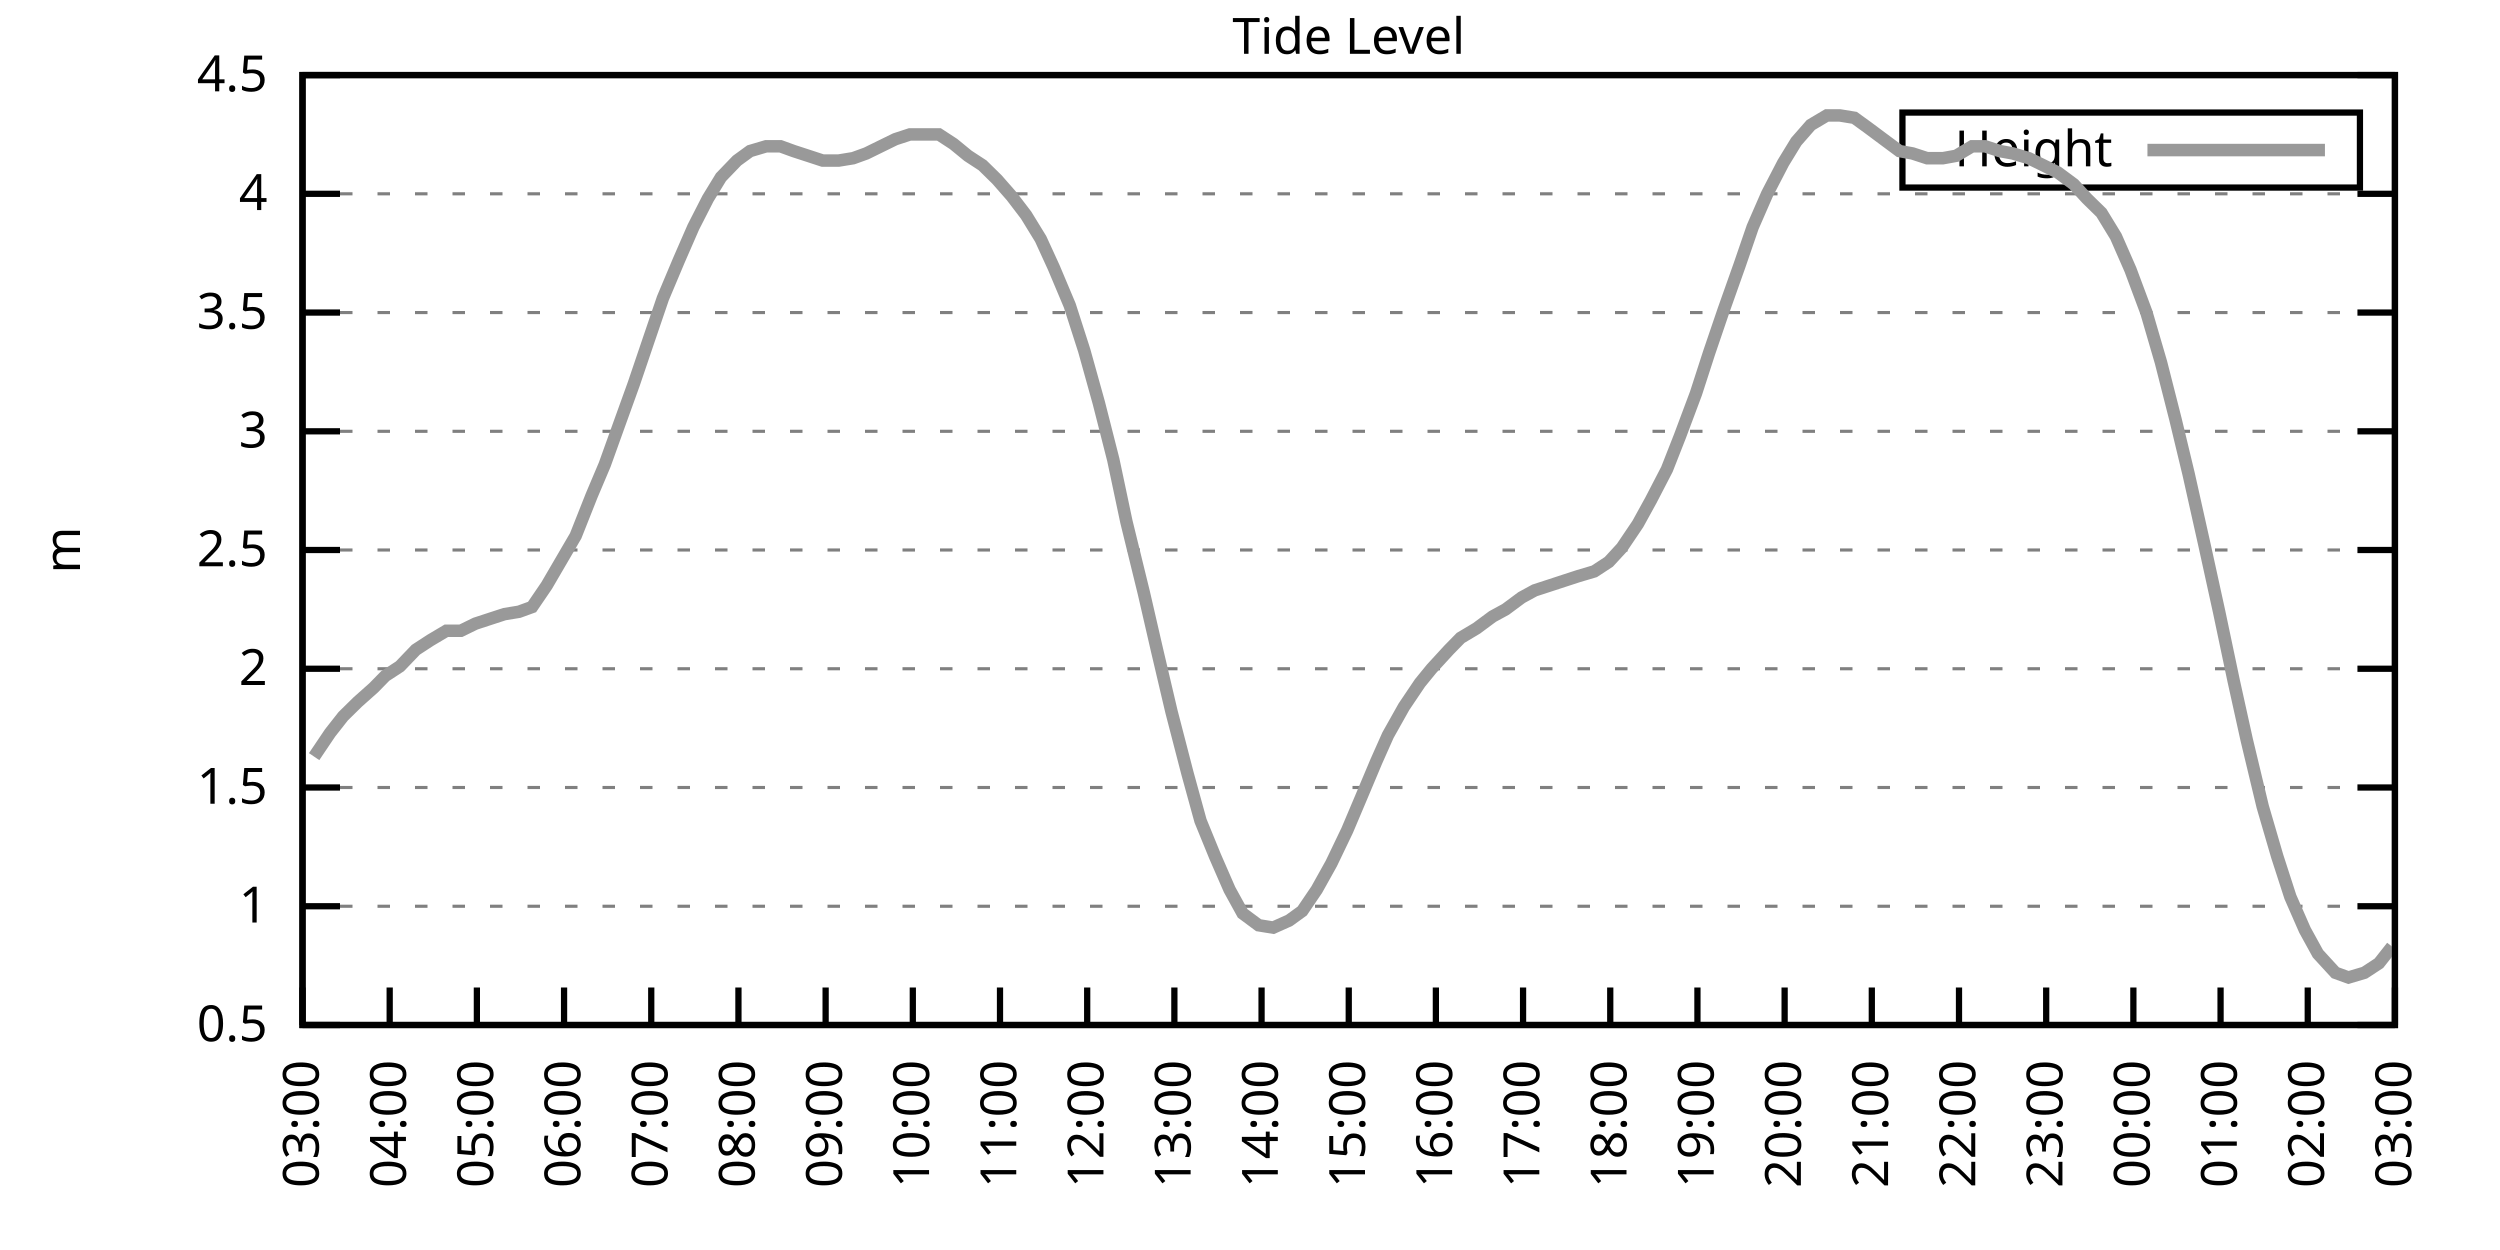
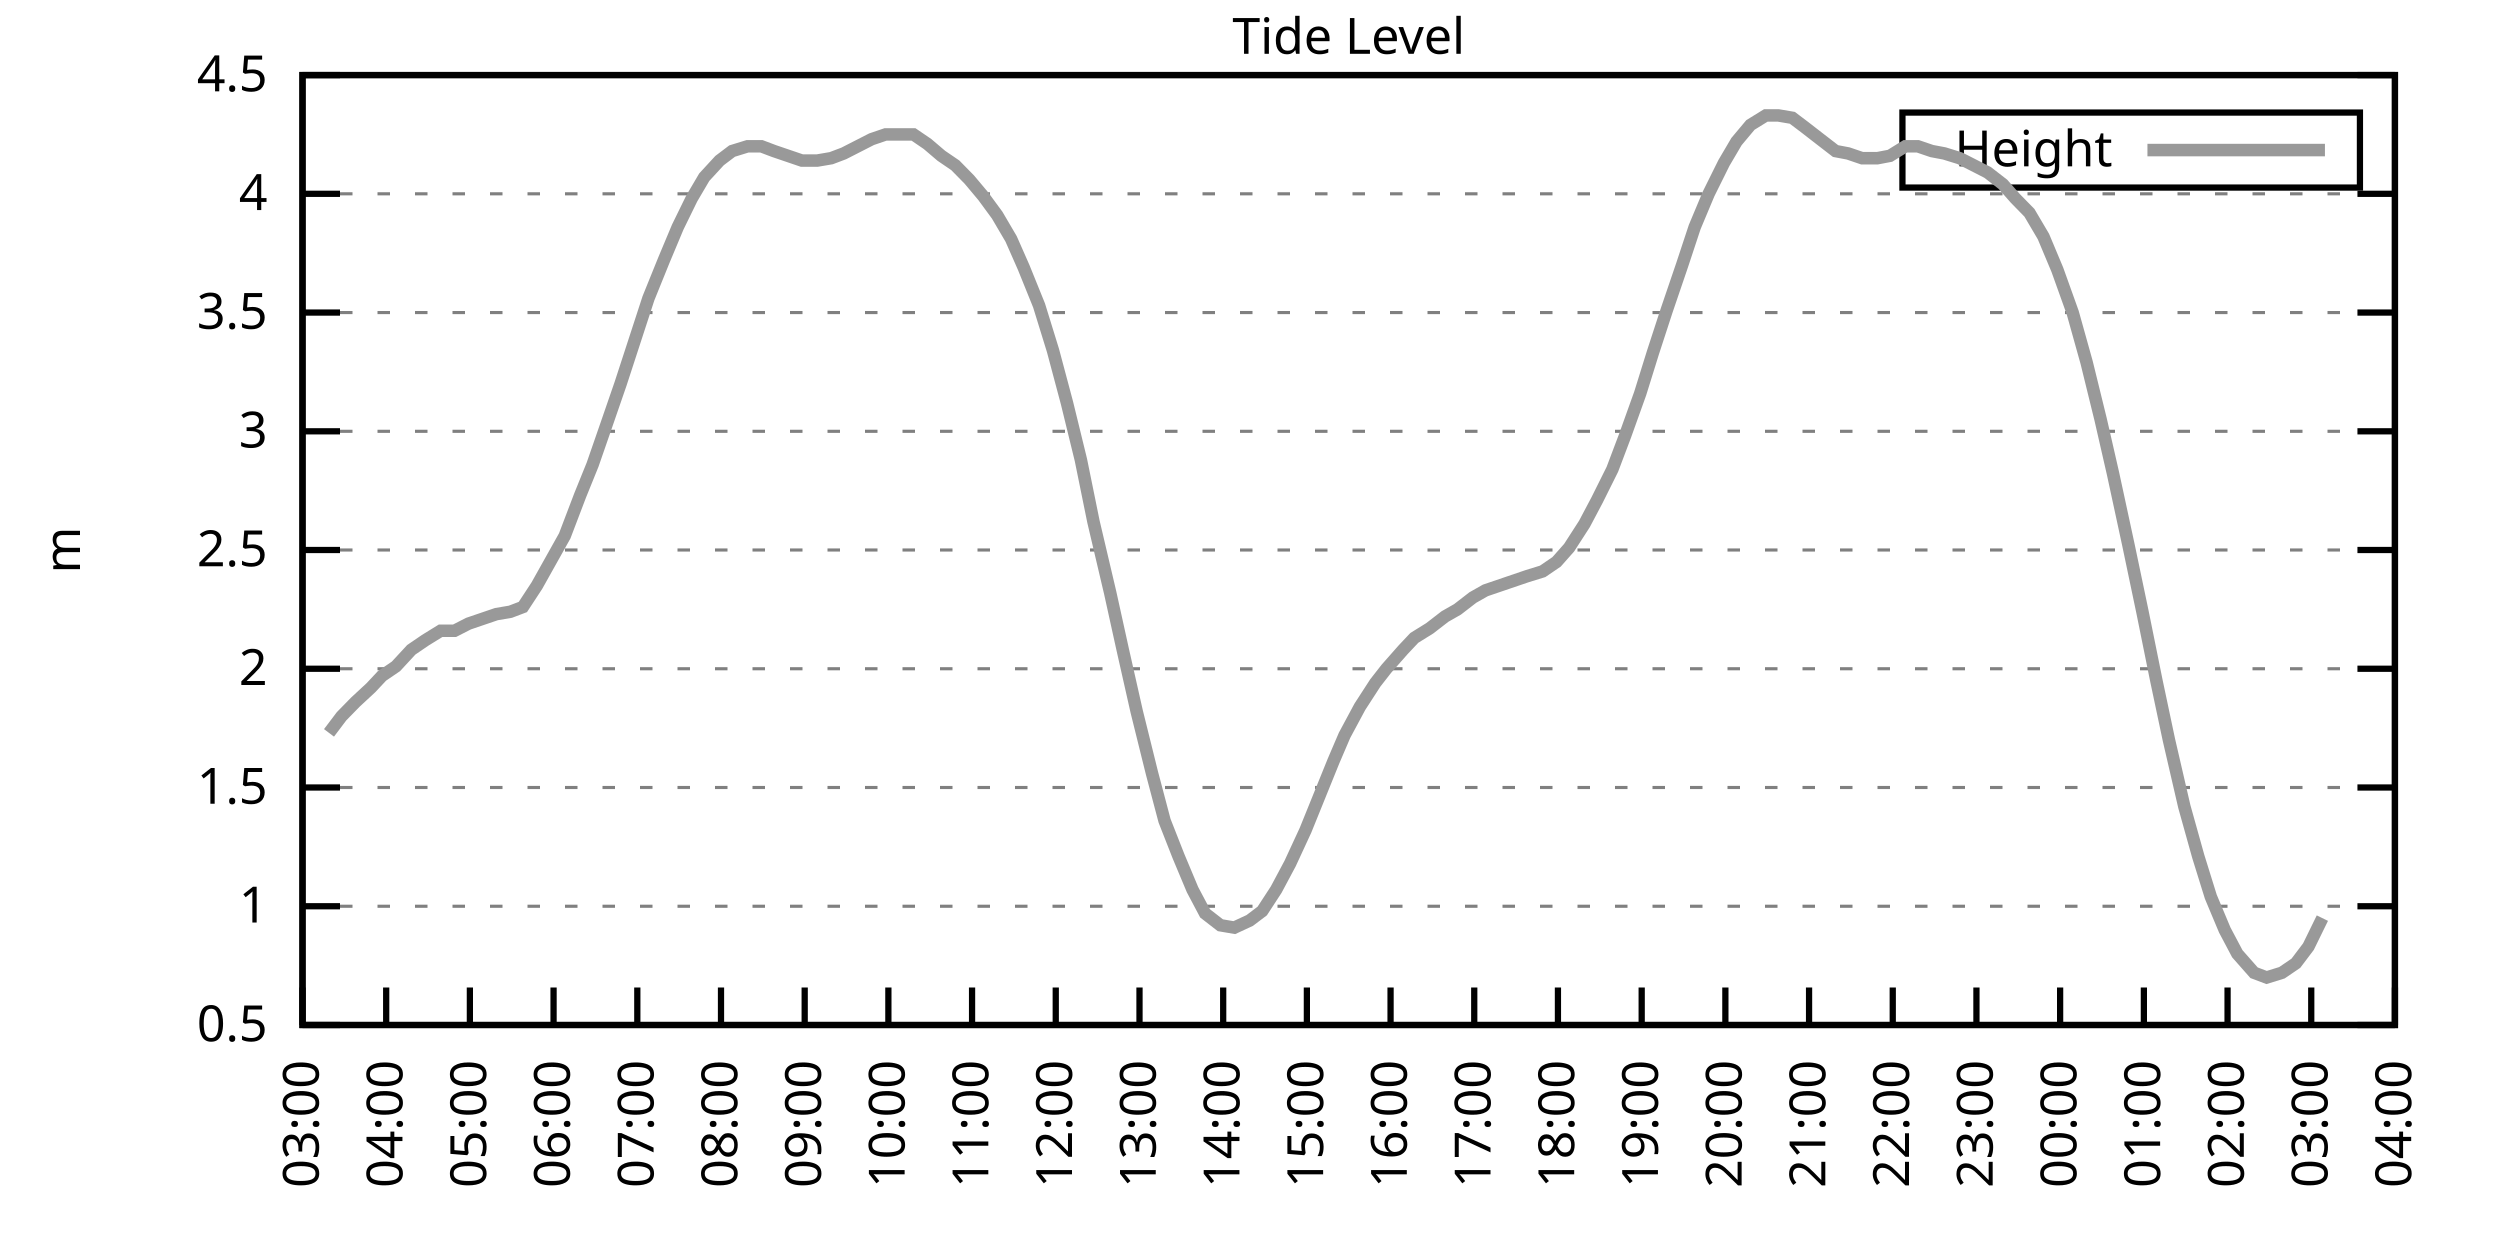
<svg xmlns="http://www.w3.org/2000/svg" xmlns:xlink="http://www.w3.org/1999/xlink" width="400" height="200" viewBox="0 0 400 200">
  <g id="gnuplot_canvas">
    <rect x="0" y="0" width="400" height="200" fill="none" />
    <defs>
      <circle id="gpDot" r="0.5" stroke-width="0.5" stroke="currentColor" />
      <path id="gpPt0" stroke-width="0.333" stroke="currentColor" d="M-1,0 h2 M0,-1 v2" />
      <path id="gpPt1" stroke-width="0.333" stroke="currentColor" d="M-1,-1 L1,1 M1,-1 L-1,1" />
      <path id="gpPt2" stroke-width="0.333" stroke="currentColor" d="M-1,0 L1,0 M0,-1 L0,1 M-1,-1 L1,1 M-1,1 L1,-1" />
      <rect id="gpPt3" stroke-width="0.333" stroke="currentColor" x="-1" y="-1" width="2" height="2" />
      <rect id="gpPt4" stroke-width="0.333" stroke="currentColor" fill="currentColor" x="-1" y="-1" width="2" height="2" />
      <circle id="gpPt5" stroke-width="0.333" stroke="currentColor" cx="0" cy="0" r="1" />
      <use xlink:href="#gpPt5" id="gpPt6" fill="currentColor" stroke="none" />
      <path id="gpPt7" stroke-width="0.333" stroke="currentColor" d="M0,-1.33 L-1.33,0.67 L1.33,0.67 z" />
      <use xlink:href="#gpPt7" id="gpPt8" fill="currentColor" stroke="none" />
      <use xlink:href="#gpPt7" id="gpPt9" stroke="currentColor" transform="rotate(180)" />
      <use xlink:href="#gpPt9" id="gpPt10" fill="currentColor" stroke="none" />
      <use xlink:href="#gpPt3" id="gpPt11" stroke="currentColor" transform="rotate(45)" />
      <use xlink:href="#gpPt11" id="gpPt12" fill="currentColor" stroke="none" />
      <path id="gpPt13" stroke-width="0.333" stroke="currentColor" d="M0,1.330 L1.265,0.411 L0.782,-1.067 L-0.782,-1.076 L-1.265,0.411 z" />
      <use xlink:href="#gpPt13" id="gpPt14" fill="currentColor" stroke="none" />
      <filter id="textbox" filterUnits="objectBoundingBox" x="0" y="0" height="1" width="1">
        <feFlood flood-color="white" flood-opacity="1" result="bgnd" />
        <feComposite in="SourceGraphic" in2="bgnd" operator="atop" />
      </filter>
      <filter id="greybox" filterUnits="objectBoundingBox" x="0" y="0" height="1" width="1">
        <feFlood flood-color="lightgrey" flood-opacity="1" result="grey" />
        <feComposite in="SourceGraphic" in2="grey" operator="atop" />
      </filter>
    </defs>
    <g fill="none" color="white" stroke="currentColor" stroke-width="1.00" stroke-linecap="butt" stroke-linejoin="miter">
</g>
    <g fill="none" color="black" stroke="currentColor" stroke-width="1.00" stroke-linecap="butt" stroke-linejoin="miter">
      <g stroke="none" shape-rendering="crispEdges">
        <polygon fill="rgb(255, 255, 255)" points="48.40,164.00 383.18,164.00 383.18,12.02 48.40,12.02 " />
      </g>
    </g>
    <g fill="none" color="black" stroke="currentColor" stroke-width="1.00" stroke-linecap="butt" stroke-linejoin="miter">
</g>
    <g fill="none" color="black" stroke="black" stroke-width="0.50" stroke-linecap="butt" stroke-linejoin="miter">
</g>
    <g fill="none" color="gray" stroke="currentColor" stroke-width="0.50" stroke-linecap="butt" stroke-linejoin="miter">
      <path stroke="gray" stroke-dasharray="2,4" class="gridline" d="M48.40,164.00 L383.19,164.00  " />
    </g>
    <g fill="none" color="gray" stroke="gray" stroke-width="1.00" stroke-linecap="butt" stroke-linejoin="miter">
</g>
    <g fill="none" color="black" stroke="currentColor" stroke-width="1.00" stroke-linecap="butt" stroke-linejoin="miter">
      <path stroke="black" d="M48.40,164.00 L54.40,164.00 M383.19,164.00 L377.19,164.00  " />
      <g transform="translate(42.80,166.60)" stroke="none" fill="black" font-family="Sans" font-size="8.00" text-anchor="end">
        <text>
          <tspan font-family="Sans"> 0.5</tspan>
        </text>
      </g>
    </g>
    <g fill="none" color="black" stroke="currentColor" stroke-width="1.00" stroke-linecap="butt" stroke-linejoin="miter">
</g>
    <g fill="none" color="black" stroke="black" stroke-width="0.50" stroke-linecap="butt" stroke-linejoin="miter">
</g>
    <g fill="none" color="gray" stroke="currentColor" stroke-width="0.50" stroke-linecap="butt" stroke-linejoin="miter">
      <path stroke="gray" stroke-dasharray="2,4" class="gridline" d="M48.40,145.00 L383.19,145.00  " />
    </g>
    <g fill="none" color="gray" stroke="gray" stroke-width="1.00" stroke-linecap="butt" stroke-linejoin="miter">
</g>
    <g fill="none" color="black" stroke="currentColor" stroke-width="1.00" stroke-linecap="butt" stroke-linejoin="miter">
      <path stroke="black" d="M48.40,145.00 L54.40,145.00 M383.19,145.00 L377.19,145.00  " />
      <g transform="translate(42.80,147.60)" stroke="none" fill="black" font-family="Sans" font-size="8.00" text-anchor="end">
        <text>
          <tspan font-family="Sans"> 1</tspan>
        </text>
      </g>
    </g>
    <g fill="none" color="black" stroke="currentColor" stroke-width="1.00" stroke-linecap="butt" stroke-linejoin="miter">
</g>
    <g fill="none" color="black" stroke="black" stroke-width="0.50" stroke-linecap="butt" stroke-linejoin="miter">
</g>
    <g fill="none" color="gray" stroke="currentColor" stroke-width="0.50" stroke-linecap="butt" stroke-linejoin="miter">
      <path stroke="gray" stroke-dasharray="2,4" class="gridline" d="M48.40,126.00 L383.19,126.00  " />
    </g>
    <g fill="none" color="gray" stroke="gray" stroke-width="1.00" stroke-linecap="butt" stroke-linejoin="miter">
</g>
    <g fill="none" color="black" stroke="currentColor" stroke-width="1.00" stroke-linecap="butt" stroke-linejoin="miter">
      <path stroke="black" d="M48.40,126.00 L54.40,126.00 M383.19,126.00 L377.19,126.00  " />
      <g transform="translate(42.80,128.60)" stroke="none" fill="black" font-family="Sans" font-size="8.00" text-anchor="end">
        <text>
          <tspan font-family="Sans"> 1.5</tspan>
        </text>
      </g>
    </g>
    <g fill="none" color="black" stroke="currentColor" stroke-width="1.00" stroke-linecap="butt" stroke-linejoin="miter">
</g>
    <g fill="none" color="black" stroke="black" stroke-width="0.50" stroke-linecap="butt" stroke-linejoin="miter">
</g>
    <g fill="none" color="gray" stroke="currentColor" stroke-width="0.50" stroke-linecap="butt" stroke-linejoin="miter">
      <path stroke="gray" stroke-dasharray="2,4" class="gridline" d="M48.40,107.00 L383.19,107.00  " />
    </g>
    <g fill="none" color="gray" stroke="gray" stroke-width="1.00" stroke-linecap="butt" stroke-linejoin="miter">
</g>
    <g fill="none" color="black" stroke="currentColor" stroke-width="1.00" stroke-linecap="butt" stroke-linejoin="miter">
      <path stroke="black" d="M48.40,107.00 L54.40,107.00 M383.19,107.00 L377.19,107.00  " />
      <g transform="translate(42.80,109.60)" stroke="none" fill="black" font-family="Sans" font-size="8.00" text-anchor="end">
        <text>
          <tspan font-family="Sans"> 2</tspan>
        </text>
      </g>
    </g>
    <g fill="none" color="black" stroke="currentColor" stroke-width="1.00" stroke-linecap="butt" stroke-linejoin="miter">
</g>
    <g fill="none" color="black" stroke="black" stroke-width="0.50" stroke-linecap="butt" stroke-linejoin="miter">
</g>
    <g fill="none" color="gray" stroke="currentColor" stroke-width="0.50" stroke-linecap="butt" stroke-linejoin="miter">
      <path stroke="gray" stroke-dasharray="2,4" class="gridline" d="M48.40,88.00 L383.19,88.00  " />
    </g>
    <g fill="none" color="gray" stroke="gray" stroke-width="1.00" stroke-linecap="butt" stroke-linejoin="miter">
</g>
    <g fill="none" color="black" stroke="currentColor" stroke-width="1.00" stroke-linecap="butt" stroke-linejoin="miter">
      <path stroke="black" d="M48.40,88.00 L54.40,88.00 M383.19,88.00 L377.19,88.00  " />
      <g transform="translate(42.80,90.60)" stroke="none" fill="black" font-family="Sans" font-size="8.00" text-anchor="end">
        <text>
          <tspan font-family="Sans"> 2.5</tspan>
        </text>
      </g>
    </g>
    <g fill="none" color="black" stroke="currentColor" stroke-width="1.00" stroke-linecap="butt" stroke-linejoin="miter">
</g>
    <g fill="none" color="black" stroke="black" stroke-width="0.50" stroke-linecap="butt" stroke-linejoin="miter">
</g>
    <g fill="none" color="gray" stroke="currentColor" stroke-width="0.50" stroke-linecap="butt" stroke-linejoin="miter">
      <path stroke="gray" stroke-dasharray="2,4" class="gridline" d="M48.40,69.01 L383.19,69.01  " />
    </g>
    <g fill="none" color="gray" stroke="gray" stroke-width="1.00" stroke-linecap="butt" stroke-linejoin="miter">
</g>
    <g fill="none" color="black" stroke="currentColor" stroke-width="1.00" stroke-linecap="butt" stroke-linejoin="miter">
      <path stroke="black" d="M48.40,69.01 L54.40,69.01 M383.19,69.01 L377.19,69.01  " />
      <g transform="translate(42.80,71.61)" stroke="none" fill="black" font-family="Sans" font-size="8.00" text-anchor="end">
        <text>
          <tspan font-family="Sans"> 3</tspan>
        </text>
      </g>
    </g>
    <g fill="none" color="black" stroke="currentColor" stroke-width="1.00" stroke-linecap="butt" stroke-linejoin="miter">
</g>
    <g fill="none" color="black" stroke="black" stroke-width="0.50" stroke-linecap="butt" stroke-linejoin="miter">
</g>
    <g fill="none" color="gray" stroke="currentColor" stroke-width="0.50" stroke-linecap="butt" stroke-linejoin="miter">
      <path stroke="gray" stroke-dasharray="2,4" class="gridline" d="M48.40,50.01 L383.19,50.01  " />
    </g>
    <g fill="none" color="gray" stroke="gray" stroke-width="1.00" stroke-linecap="butt" stroke-linejoin="miter">
</g>
    <g fill="none" color="black" stroke="currentColor" stroke-width="1.00" stroke-linecap="butt" stroke-linejoin="miter">
      <path stroke="black" d="M48.40,50.01 L54.40,50.01 M383.19,50.01 L377.19,50.01  " />
      <g transform="translate(42.80,52.61)" stroke="none" fill="black" font-family="Sans" font-size="8.00" text-anchor="end">
        <text>
          <tspan font-family="Sans"> 3.5</tspan>
        </text>
      </g>
    </g>
    <g fill="none" color="black" stroke="currentColor" stroke-width="1.00" stroke-linecap="butt" stroke-linejoin="miter">
</g>
    <g fill="none" color="black" stroke="black" stroke-width="0.50" stroke-linecap="butt" stroke-linejoin="miter">
</g>
    <g fill="none" color="gray" stroke="currentColor" stroke-width="0.50" stroke-linecap="butt" stroke-linejoin="miter">
      <path stroke="gray" stroke-dasharray="2,4" class="gridline" d="M48.40,31.01 L383.19,31.01  " />
    </g>
    <g fill="none" color="gray" stroke="gray" stroke-width="1.00" stroke-linecap="butt" stroke-linejoin="miter">
</g>
    <g fill="none" color="black" stroke="currentColor" stroke-width="1.00" stroke-linecap="butt" stroke-linejoin="miter">
      <path stroke="black" d="M48.40,31.01 L54.40,31.01 M383.19,31.01 L377.19,31.01  " />
      <g transform="translate(42.80,33.61)" stroke="none" fill="black" font-family="Sans" font-size="8.00" text-anchor="end">
        <text>
          <tspan font-family="Sans"> 4</tspan>
        </text>
      </g>
    </g>
    <g fill="none" color="black" stroke="currentColor" stroke-width="1.00" stroke-linecap="butt" stroke-linejoin="miter">
</g>
    <g fill="none" color="black" stroke="black" stroke-width="0.50" stroke-linecap="butt" stroke-linejoin="miter">
</g>
    <g fill="none" color="gray" stroke="currentColor" stroke-width="0.50" stroke-linecap="butt" stroke-linejoin="miter">
      <path stroke="gray" stroke-dasharray="2,4" class="gridline" d="M48.40,12.01 L383.19,12.01  " />
    </g>
    <g fill="none" color="gray" stroke="gray" stroke-width="1.00" stroke-linecap="butt" stroke-linejoin="miter">
</g>
    <g fill="none" color="black" stroke="currentColor" stroke-width="1.00" stroke-linecap="butt" stroke-linejoin="miter">
      <path stroke="black" d="M48.40,12.01 L54.40,12.01 M383.19,12.01 L377.19,12.01  " />
      <g transform="translate(42.80,14.61)" stroke="none" fill="black" font-family="Sans" font-size="8.00" text-anchor="end">
        <text>
          <tspan font-family="Sans"> 4.5</tspan>
        </text>
      </g>
    </g>
    <g fill="none" color="black" stroke="currentColor" stroke-width="1.00" stroke-linecap="butt" stroke-linejoin="miter">
      <path stroke="black" d="M48.40,164.00 L48.40,158.00  " />
      <g transform="translate(51.00,169.60) rotate(270.00)" stroke="none" fill="black" font-family="Sans" font-size="8.00" text-anchor="end">
        <text>
          <tspan font-family="Sans">03:00</tspan>
        </text>
      </g>
    </g>
    <g fill="none" color="black" stroke="currentColor" stroke-width="1.00" stroke-linecap="butt" stroke-linejoin="miter">
-       <path stroke="black" d="M62.35,164.00 L62.35,158.00  " />
-       <g transform="translate(64.95,169.60) rotate(270.00)" stroke="none" fill="black" font-family="Sans" font-size="8.00" text-anchor="end">
+       <path stroke="black" d="M61.79,164.00 L61.79,158.00  " />
+       <g transform="translate(64.39,169.60) rotate(270.00)" stroke="none" fill="black" font-family="Sans" font-size="8.00" text-anchor="end">
        <text>
          <tspan font-family="Sans">04:00</tspan>
        </text>
      </g>
    </g>
    <g fill="none" color="black" stroke="currentColor" stroke-width="1.00" stroke-linecap="butt" stroke-linejoin="miter">
-       <path stroke="black" d="M76.30,164.00 L76.30,158.00  " />
-       <g transform="translate(78.90,169.60) rotate(270.00)" stroke="none" fill="black" font-family="Sans" font-size="8.00" text-anchor="end">
+       <path stroke="black" d="M75.18,164.00 L75.18,158.00  " />
+       <g transform="translate(77.78,169.60) rotate(270.00)" stroke="none" fill="black" font-family="Sans" font-size="8.00" text-anchor="end">
        <text>
          <tspan font-family="Sans">05:00</tspan>
        </text>
      </g>
    </g>
    <g fill="none" color="black" stroke="currentColor" stroke-width="1.00" stroke-linecap="butt" stroke-linejoin="miter">
-       <path stroke="black" d="M90.25,164.00 L90.25,158.00  " />
-       <g transform="translate(92.85,169.60) rotate(270.00)" stroke="none" fill="black" font-family="Sans" font-size="8.00" text-anchor="end">
+       <path stroke="black" d="M88.57,164.00 L88.57,158.00  " />
+       <g transform="translate(91.17,169.60) rotate(270.00)" stroke="none" fill="black" font-family="Sans" font-size="8.00" text-anchor="end">
        <text>
          <tspan font-family="Sans">06:00</tspan>
        </text>
      </g>
    </g>
    <g fill="none" color="black" stroke="currentColor" stroke-width="1.00" stroke-linecap="butt" stroke-linejoin="miter">
-       <path stroke="black" d="M104.20,164.00 L104.20,158.00  " />
-       <g transform="translate(106.80,169.60) rotate(270.00)" stroke="none" fill="black" font-family="Sans" font-size="8.00" text-anchor="end">
+       <path stroke="black" d="M101.97,164.00 L101.97,158.00  " />
+       <g transform="translate(104.57,169.60) rotate(270.00)" stroke="none" fill="black" font-family="Sans" font-size="8.00" text-anchor="end">
        <text>
          <tspan font-family="Sans">07:00</tspan>
        </text>
      </g>
    </g>
    <g fill="none" color="black" stroke="currentColor" stroke-width="1.00" stroke-linecap="butt" stroke-linejoin="miter">
-       <path stroke="black" d="M118.15,164.00 L118.15,158.00  " />
-       <g transform="translate(120.75,169.60) rotate(270.00)" stroke="none" fill="black" font-family="Sans" font-size="8.00" text-anchor="end">
+       <path stroke="black" d="M115.36,164.00 L115.36,158.00  " />
+       <g transform="translate(117.96,169.60) rotate(270.00)" stroke="none" fill="black" font-family="Sans" font-size="8.00" text-anchor="end">
        <text>
          <tspan font-family="Sans">08:00</tspan>
        </text>
      </g>
    </g>
    <g fill="none" color="black" stroke="currentColor" stroke-width="1.00" stroke-linecap="butt" stroke-linejoin="miter">
-       <path stroke="black" d="M132.10,164.00 L132.10,158.00  " />
-       <g transform="translate(134.70,169.60) rotate(270.00)" stroke="none" fill="black" font-family="Sans" font-size="8.00" text-anchor="end">
+       <path stroke="black" d="M128.75,164.00 L128.75,158.00  " />
+       <g transform="translate(131.35,169.60) rotate(270.00)" stroke="none" fill="black" font-family="Sans" font-size="8.00" text-anchor="end">
        <text>
          <tspan font-family="Sans">09:00</tspan>
        </text>
      </g>
    </g>
    <g fill="none" color="black" stroke="currentColor" stroke-width="1.00" stroke-linecap="butt" stroke-linejoin="miter">
-       <path stroke="black" d="M146.05,164.00 L146.05,158.00  " />
-       <g transform="translate(148.65,169.60) rotate(270.00)" stroke="none" fill="black" font-family="Sans" font-size="8.00" text-anchor="end">
+       <path stroke="black" d="M142.14,164.00 L142.14,158.00  " />
+       <g transform="translate(144.74,169.60) rotate(270.00)" stroke="none" fill="black" font-family="Sans" font-size="8.00" text-anchor="end">
        <text>
          <tspan font-family="Sans">10:00</tspan>
        </text>
      </g>
    </g>
    <g fill="none" color="black" stroke="currentColor" stroke-width="1.00" stroke-linecap="butt" stroke-linejoin="miter">
-       <path stroke="black" d="M160.00,164.00 L160.00,158.00  " />
-       <g transform="translate(162.60,169.60) rotate(270.00)" stroke="none" fill="black" font-family="Sans" font-size="8.00" text-anchor="end">
+       <path stroke="black" d="M155.53,164.00 L155.53,158.00  " />
+       <g transform="translate(158.13,169.60) rotate(270.00)" stroke="none" fill="black" font-family="Sans" font-size="8.00" text-anchor="end">
        <text>
          <tspan font-family="Sans">11:00</tspan>
        </text>
      </g>
    </g>
    <g fill="none" color="black" stroke="currentColor" stroke-width="1.00" stroke-linecap="butt" stroke-linejoin="miter">
-       <path stroke="black" d="M173.95,164.00 L173.95,158.00  " />
-       <g transform="translate(176.55,169.60) rotate(270.00)" stroke="none" fill="black" font-family="Sans" font-size="8.00" text-anchor="end">
+       <path stroke="black" d="M168.92,164.00 L168.92,158.00  " />
+       <g transform="translate(171.52,169.60) rotate(270.00)" stroke="none" fill="black" font-family="Sans" font-size="8.00" text-anchor="end">
        <text>
          <tspan font-family="Sans">12:00</tspan>
        </text>
      </g>
    </g>
    <g fill="none" color="black" stroke="currentColor" stroke-width="1.00" stroke-linecap="butt" stroke-linejoin="miter">
-       <path stroke="black" d="M187.90,164.00 L187.90,158.00  " />
-       <g transform="translate(190.50,169.60) rotate(270.00)" stroke="none" fill="black" font-family="Sans" font-size="8.00" text-anchor="end">
+       <path stroke="black" d="M182.32,164.00 L182.32,158.00  " />
+       <g transform="translate(184.92,169.60) rotate(270.00)" stroke="none" fill="black" font-family="Sans" font-size="8.00" text-anchor="end">
        <text>
          <tspan font-family="Sans">13:00</tspan>
        </text>
      </g>
    </g>
    <g fill="none" color="black" stroke="currentColor" stroke-width="1.00" stroke-linecap="butt" stroke-linejoin="miter">
-       <path stroke="black" d="M201.85,164.00 L201.85,158.00  " />
-       <g transform="translate(204.45,169.60) rotate(270.00)" stroke="none" fill="black" font-family="Sans" font-size="8.00" text-anchor="end">
+       <path stroke="black" d="M195.71,164.00 L195.71,158.00  " />
+       <g transform="translate(198.31,169.60) rotate(270.00)" stroke="none" fill="black" font-family="Sans" font-size="8.00" text-anchor="end">
        <text>
          <tspan font-family="Sans">14:00</tspan>
        </text>
      </g>
    </g>
    <g fill="none" color="black" stroke="currentColor" stroke-width="1.00" stroke-linecap="butt" stroke-linejoin="miter">
-       <path stroke="black" d="M215.80,164.00 L215.80,158.00  " />
-       <g transform="translate(218.40,169.60) rotate(270.00)" stroke="none" fill="black" font-family="Sans" font-size="8.00" text-anchor="end">
+       <path stroke="black" d="M209.10,164.00 L209.10,158.00  " />
+       <g transform="translate(211.70,169.60) rotate(270.00)" stroke="none" fill="black" font-family="Sans" font-size="8.00" text-anchor="end">
        <text>
          <tspan font-family="Sans">15:00</tspan>
        </text>
      </g>
    </g>
    <g fill="none" color="black" stroke="currentColor" stroke-width="1.00" stroke-linecap="butt" stroke-linejoin="miter">
-       <path stroke="black" d="M229.74,164.00 L229.74,158.00  " />
-       <g transform="translate(232.34,169.60) rotate(270.00)" stroke="none" fill="black" font-family="Sans" font-size="8.00" text-anchor="end">
+       <path stroke="black" d="M222.49,164.00 L222.49,158.00  " />
+       <g transform="translate(225.09,169.60) rotate(270.00)" stroke="none" fill="black" font-family="Sans" font-size="8.00" text-anchor="end">
        <text>
          <tspan font-family="Sans">16:00</tspan>
        </text>
      </g>
    </g>
    <g fill="none" color="black" stroke="currentColor" stroke-width="1.00" stroke-linecap="butt" stroke-linejoin="miter">
-       <path stroke="black" d="M243.69,164.00 L243.69,158.00  " />
-       <g transform="translate(246.29,169.60) rotate(270.00)" stroke="none" fill="black" font-family="Sans" font-size="8.00" text-anchor="end">
+       <path stroke="black" d="M235.88,164.00 L235.88,158.00  " />
+       <g transform="translate(238.48,169.60) rotate(270.00)" stroke="none" fill="black" font-family="Sans" font-size="8.00" text-anchor="end">
        <text>
          <tspan font-family="Sans">17:00</tspan>
        </text>
      </g>
    </g>
    <g fill="none" color="black" stroke="currentColor" stroke-width="1.00" stroke-linecap="butt" stroke-linejoin="miter">
-       <path stroke="black" d="M257.64,164.00 L257.64,158.00  " />
-       <g transform="translate(260.24,169.60) rotate(270.00)" stroke="none" fill="black" font-family="Sans" font-size="8.00" text-anchor="end">
+       <path stroke="black" d="M249.27,164.00 L249.27,158.00  " />
+       <g transform="translate(251.87,169.60) rotate(270.00)" stroke="none" fill="black" font-family="Sans" font-size="8.00" text-anchor="end">
        <text>
          <tspan font-family="Sans">18:00</tspan>
        </text>
      </g>
    </g>
    <g fill="none" color="black" stroke="currentColor" stroke-width="1.00" stroke-linecap="butt" stroke-linejoin="miter">
-       <path stroke="black" d="M271.59,164.00 L271.59,158.00  " />
-       <g transform="translate(274.19,169.60) rotate(270.00)" stroke="none" fill="black" font-family="Sans" font-size="8.00" text-anchor="end">
+       <path stroke="black" d="M262.67,164.00 L262.67,158.00  " />
+       <g transform="translate(265.27,169.60) rotate(270.00)" stroke="none" fill="black" font-family="Sans" font-size="8.00" text-anchor="end">
        <text>
          <tspan font-family="Sans">19:00</tspan>
        </text>
      </g>
    </g>
    <g fill="none" color="black" stroke="currentColor" stroke-width="1.00" stroke-linecap="butt" stroke-linejoin="miter">
-       <path stroke="black" d="M285.54,164.00 L285.54,158.00  " />
-       <g transform="translate(288.14,169.60) rotate(270.00)" stroke="none" fill="black" font-family="Sans" font-size="8.00" text-anchor="end">
+       <path stroke="black" d="M276.06,164.00 L276.06,158.00  " />
+       <g transform="translate(278.66,169.60) rotate(270.00)" stroke="none" fill="black" font-family="Sans" font-size="8.00" text-anchor="end">
        <text>
          <tspan font-family="Sans">20:00</tspan>
        </text>
      </g>
    </g>
    <g fill="none" color="black" stroke="currentColor" stroke-width="1.00" stroke-linecap="butt" stroke-linejoin="miter">
-       <path stroke="black" d="M299.49,164.00 L299.49,158.00  " />
-       <g transform="translate(302.09,169.60) rotate(270.00)" stroke="none" fill="black" font-family="Sans" font-size="8.00" text-anchor="end">
+       <path stroke="black" d="M289.45,164.00 L289.45,158.00  " />
+       <g transform="translate(292.05,169.60) rotate(270.00)" stroke="none" fill="black" font-family="Sans" font-size="8.00" text-anchor="end">
        <text>
          <tspan font-family="Sans">21:00</tspan>
        </text>
      </g>
    </g>
    <g fill="none" color="black" stroke="currentColor" stroke-width="1.00" stroke-linecap="butt" stroke-linejoin="miter">
-       <path stroke="black" d="M313.44,164.00 L313.44,158.00  " />
-       <g transform="translate(316.04,169.60) rotate(270.00)" stroke="none" fill="black" font-family="Sans" font-size="8.00" text-anchor="end">
+       <path stroke="black" d="M302.84,164.00 L302.84,158.00  " />
+       <g transform="translate(305.44,169.60) rotate(270.00)" stroke="none" fill="black" font-family="Sans" font-size="8.00" text-anchor="end">
        <text>
          <tspan font-family="Sans">22:00</tspan>
        </text>
      </g>
    </g>
    <g fill="none" color="black" stroke="currentColor" stroke-width="1.00" stroke-linecap="butt" stroke-linejoin="miter">
-       <path stroke="black" d="M327.39,164.00 L327.39,158.00  " />
-       <g transform="translate(329.99,169.60) rotate(270.00)" stroke="none" fill="black" font-family="Sans" font-size="8.00" text-anchor="end">
+       <path stroke="black" d="M316.23,164.00 L316.23,158.00  " />
+       <g transform="translate(318.83,169.60) rotate(270.00)" stroke="none" fill="black" font-family="Sans" font-size="8.00" text-anchor="end">
        <text>
          <tspan font-family="Sans">23:00</tspan>
        </text>
      </g>
    </g>
    <g fill="none" color="black" stroke="currentColor" stroke-width="1.00" stroke-linecap="butt" stroke-linejoin="miter">
-       <path stroke="black" d="M341.34,164.00 L341.34,158.00  " />
-       <g transform="translate(343.94,169.60) rotate(270.00)" stroke="none" fill="black" font-family="Sans" font-size="8.00" text-anchor="end">
+       <path stroke="black" d="M329.62,164.00 L329.62,158.00  " />
+       <g transform="translate(332.22,169.60) rotate(270.00)" stroke="none" fill="black" font-family="Sans" font-size="8.00" text-anchor="end">
        <text>
          <tspan font-family="Sans">00:00</tspan>
        </text>
      </g>
    </g>
    <g fill="none" color="black" stroke="currentColor" stroke-width="1.00" stroke-linecap="butt" stroke-linejoin="miter">
-       <path stroke="black" d="M355.29,164.00 L355.29,158.00  " />
-       <g transform="translate(357.89,169.60) rotate(270.00)" stroke="none" fill="black" font-family="Sans" font-size="8.00" text-anchor="end">
+       <path stroke="black" d="M343.02,164.00 L343.02,158.00  " />
+       <g transform="translate(345.62,169.60) rotate(270.00)" stroke="none" fill="black" font-family="Sans" font-size="8.00" text-anchor="end">
        <text>
          <tspan font-family="Sans">01:00</tspan>
        </text>
      </g>
    </g>
    <g fill="none" color="black" stroke="currentColor" stroke-width="1.00" stroke-linecap="butt" stroke-linejoin="miter">
-       <path stroke="black" d="M369.24,164.00 L369.24,158.00  " />
-       <g transform="translate(371.84,169.60) rotate(270.00)" stroke="none" fill="black" font-family="Sans" font-size="8.00" text-anchor="end">
+       <path stroke="black" d="M356.41,164.00 L356.41,158.00  " />
+       <g transform="translate(359.01,169.60) rotate(270.00)" stroke="none" fill="black" font-family="Sans" font-size="8.00" text-anchor="end">
        <text>
          <tspan font-family="Sans">02:00</tspan>
+         </text>
+       </g>
+     </g>
+     <g fill="none" color="black" stroke="currentColor" stroke-width="1.00" stroke-linecap="butt" stroke-linejoin="miter">
+       <path stroke="black" d="M369.80,164.00 L369.80,158.00  " />
+       <g transform="translate(372.40,169.60) rotate(270.00)" stroke="none" fill="black" font-family="Sans" font-size="8.00" text-anchor="end">
+         <text>
+           <tspan font-family="Sans">03:00</tspan>
        </text>
      </g>
    </g>
    <g fill="none" color="black" stroke="currentColor" stroke-width="1.00" stroke-linecap="butt" stroke-linejoin="miter">
      <path stroke="black" d="M383.19,164.00 L383.19,158.00  " />
      <g transform="translate(385.79,169.60) rotate(270.00)" stroke="none" fill="black" font-family="Sans" font-size="8.00" text-anchor="end">
        <text>
-           <tspan font-family="Sans">03:00</tspan>
+           <tspan font-family="Sans">04:00</tspan>
        </text>
      </g>
    </g>
    <g fill="none" color="black" stroke="currentColor" stroke-width="1.00" stroke-linecap="butt" stroke-linejoin="miter">
</g>
    <g fill="none" color="black" stroke="currentColor" stroke-width="1.00" stroke-linecap="butt" stroke-linejoin="miter">
      <path stroke="black" d="M48.40,12.01 L48.40,164.00 L383.19,164.00 L383.19,12.01 L48.40,12.01 Z  " />
    </g>
    <g fill="none" color="black" stroke="currentColor" stroke-width="1.00" stroke-linecap="butt" stroke-linejoin="miter">
</g>
    <g fill="none" color="black" stroke="currentColor" stroke-width="1.00" stroke-linecap="butt" stroke-linejoin="miter">
      <path stroke="black" d="M304.39,30.01 L304.39,18.01 L377.59,18.01 L377.59,30.01 L304.39,30.01 Z  " />
    </g>
    <g id="Tide_level_plot_1">
      <g fill="none" color="white" stroke="black" stroke-width="2.00" stroke-linecap="butt" stroke-linejoin="miter">
</g>
      <g fill="none" color="black" stroke="currentColor" stroke-width="2.00" stroke-linecap="butt" stroke-linejoin="miter">
        <g transform="translate(337.99,26.61)" stroke="none" fill="black" font-family="Sans" font-size="8.00" text-anchor="end">
          <text>
            <tspan font-family="Sans">Height</tspan>
          </text>
        </g>
      </g>
      <g fill="none" color="black" stroke="currentColor" stroke-width="2.00" stroke-linecap="butt" stroke-linejoin="miter">
-         <path stroke="rgb(153, 153, 153)" d="M343.59,24.01 L371.99,24.01 M50.26,121.06 L52.82,117.26 L54.91,114.60 L57.23,112.32 L59.79,110.04 L61.65,108.14   L63.98,106.62 L66.53,103.96 L68.86,102.44 L71.42,100.92 L73.74,100.92 L76.07,99.78 L78.39,99.02 L80.72,98.26   L83.04,97.88 L85.13,97.12 L87.46,93.70 L92.11,85.73 L94.67,79.27 L96.76,74.33 L99.08,67.87 L101.41,61.41   L103.73,54.57 L106.06,47.73 L108.62,41.65 L110.94,36.33 L113.27,31.77 L115.36,28.35 L117.92,25.69 L120.01,24.17   L122.57,23.41 L124.89,23.41 L126.98,24.17 L129.31,24.93 L131.63,25.69 L134.19,25.69 L136.51,25.31 L138.61,24.55   L140.93,23.41 L143.26,22.27 L145.58,21.51 L147.91,21.51 L150.23,21.51 L152.56,23.03 L154.88,24.93 L157.21,26.45   L159.53,28.73 L161.86,31.39 L164.18,34.43 L166.51,38.23 L168.60,42.79 L171.16,48.87 L173.48,56.09 L175.81,64.45   L178.13,73.57 L180.22,83.45 L183.01,94.84 L185.11,103.96 L187.43,113.84 L189.99,123.72 L192.08,131.32 L194.41,137.02   L196.73,142.34 L198.82,146.14 L201.38,148.04 L203.71,148.42 L206.26,147.28 L208.36,145.76 L210.68,142.34 L213.01,138.16   L215.56,132.84 L217.65,127.90 L220.21,121.82 L222.07,117.64 L224.63,113.08 L227.19,109.28 L229.05,107.00 L231.84,103.96   L233.70,102.06 L236.25,100.54 L238.81,98.64 L240.90,97.50 L243.46,95.60 L245.55,94.46 L247.88,93.70 L250.20,92.94   L252.53,92.18 L255.09,91.42 L257.41,89.90 L259.50,87.63 L262.06,83.83 L264.15,80.03 L266.71,75.09 L268.80,69.77   L271.36,62.93 L273.45,56.47 L275.78,49.63 L278.34,42.41 L280.43,36.33 L282.75,31.01 L285.31,26.07 L287.40,22.65   L289.73,19.99 L292.29,18.47 L294.38,18.47 L296.70,18.85 L298.80,20.37 L301.35,22.27 L303.91,24.17 L306.00,24.55   L308.33,25.31 L310.88,25.31 L312.98,24.93 L315.53,23.41 L317.63,23.41 L319.95,24.17 L322.04,24.55 L324.60,25.31   L326.93,26.45 L329.25,27.59 L331.81,29.49 L333.90,31.77 L336.23,34.05 L338.55,37.85 L340.88,43.17 L343.43,50.01   L345.76,57.99 L348.08,67.11 L350.18,75.85 L352.73,87.25 L355.06,97.88 L357.38,108.90 L359.48,118.40 L362.03,129.04   L364.36,137.02 L366.45,143.48 L368.78,148.80 L370.87,152.60 L373.66,155.64 L375.75,156.40 L378.31,155.64 L380.63,154.12   L382.73,151.46  " />
+         <path stroke="rgb(153, 153, 153)" d="M343.59,24.01 L371.99,24.01 M52.64,117.26 L54.65,114.60 L56.88,112.32 L59.34,110.04 L61.12,108.14 L63.35,106.62   L65.81,103.96 L68.04,102.44 L70.50,100.92 L72.73,100.92 L74.96,99.78 L77.19,99.02 L79.42,98.26 L81.66,97.88   L83.66,97.12 L85.90,93.70 L90.36,85.73 L92.82,79.27 L94.82,74.33 L97.06,67.87 L99.29,61.41 L101.52,54.57   L103.75,47.73 L106.21,41.65 L108.44,36.33 L110.67,31.77 L112.68,28.35 L115.13,25.69 L117.14,24.17 L119.60,23.41   L121.83,23.41 L123.84,24.17 L126.07,24.93 L128.30,25.69 L130.76,25.69 L132.99,25.31 L135.00,24.55 L137.23,23.41   L139.46,22.27 L141.69,21.51 L143.93,21.51 L146.16,21.51 L148.39,23.03 L150.62,24.93 L152.85,26.45 L155.09,28.73   L157.32,31.39 L159.55,34.43 L161.78,38.23 L163.79,42.79 L166.25,48.87 L168.48,56.09 L170.71,64.45 L172.94,73.57   L174.95,83.45 L177.63,94.84 L179.64,103.96 L181.87,113.84 L184.32,123.72 L186.33,131.32 L188.57,137.02 L190.80,142.34   L192.81,146.14 L195.26,148.04 L197.49,148.42 L199.95,147.28 L201.96,145.76 L204.19,142.34 L206.42,138.16 L208.88,132.84   L210.88,127.90 L213.34,121.82 L215.13,117.64 L217.58,113.08 L220.04,109.28 L221.82,107.00 L224.50,103.96 L226.29,102.06   L228.74,100.54 L231.20,98.64 L233.20,97.50 L235.66,95.60 L237.67,94.46 L239.90,93.70 L242.13,92.94 L244.36,92.18   L246.82,91.42 L249.05,89.90 L251.06,87.63 L253.51,83.83 L255.52,80.03 L257.98,75.09 L259.99,69.77 L262.44,62.93   L264.45,56.47 L266.68,49.63 L269.14,42.41 L271.15,36.33 L273.38,31.01 L275.83,26.07 L277.84,22.65 L280.07,19.99   L282.53,18.47 L284.54,18.47 L286.77,18.85 L288.78,20.37 L291.23,22.27 L293.69,24.17 L295.70,24.55 L297.93,25.31   L300.39,25.31 L302.39,24.93 L304.85,23.41 L306.86,23.41 L309.09,24.17 L311.10,24.55 L313.55,25.31 L315.79,26.45   L318.02,27.59 L320.47,29.49 L322.48,31.77 L324.71,34.05 L326.95,37.85 L329.18,43.17 L331.63,50.01 L333.86,57.99   L336.10,67.11 L338.10,75.85 L340.56,87.25 L342.79,97.88 L345.02,108.90 L347.03,118.40 L349.49,129.04 L351.72,137.02   L353.73,143.48 L355.96,148.80 L357.97,152.60 L360.65,155.64 L362.66,156.40 L365.11,155.64 L367.34,154.12 L369.35,151.46   L371.58,146.90  " />
      </g>
    </g>
    <g fill="none" color="black" stroke="currentColor" stroke-width="2.00" stroke-linecap="butt" stroke-linejoin="miter">
</g>
    <g fill="none" color="black" stroke="black" stroke-width="1.00" stroke-linecap="butt" stroke-linejoin="miter">
</g>
    <g fill="none" color="black" stroke="currentColor" stroke-width="1.00" stroke-linecap="butt" stroke-linejoin="miter">
      <path stroke="black" d="M48.40,12.01 L48.40,164.00 L383.19,164.00 L383.19,12.01 L48.40,12.01 Z  " />
      <g transform="translate(12.80,88.01) rotate(270.00)" stroke="none" fill="black" font-family="Sans" font-size="8.00" text-anchor="middle">
        <text>
          <tspan font-family="Sans">m</tspan>
        </text>
      </g>
    </g>
    <g fill="none" color="black" stroke="currentColor" stroke-width="1.00" stroke-linecap="butt" stroke-linejoin="miter">
</g>
    <g fill="none" color="black" stroke="currentColor" stroke-width="1.00" stroke-linecap="butt" stroke-linejoin="miter">
      <g transform="translate(215.79,8.61)" stroke="none" fill="black" font-family="Sans" font-size="8.00" text-anchor="middle">
        <text>
          <tspan font-family="Sans">Tide Level</tspan>
        </text>
      </g>
    </g>
    <g fill="none" color="black" stroke="currentColor" stroke-width="1.00" stroke-linecap="butt" stroke-linejoin="miter">
</g>
  </g>
</svg>
